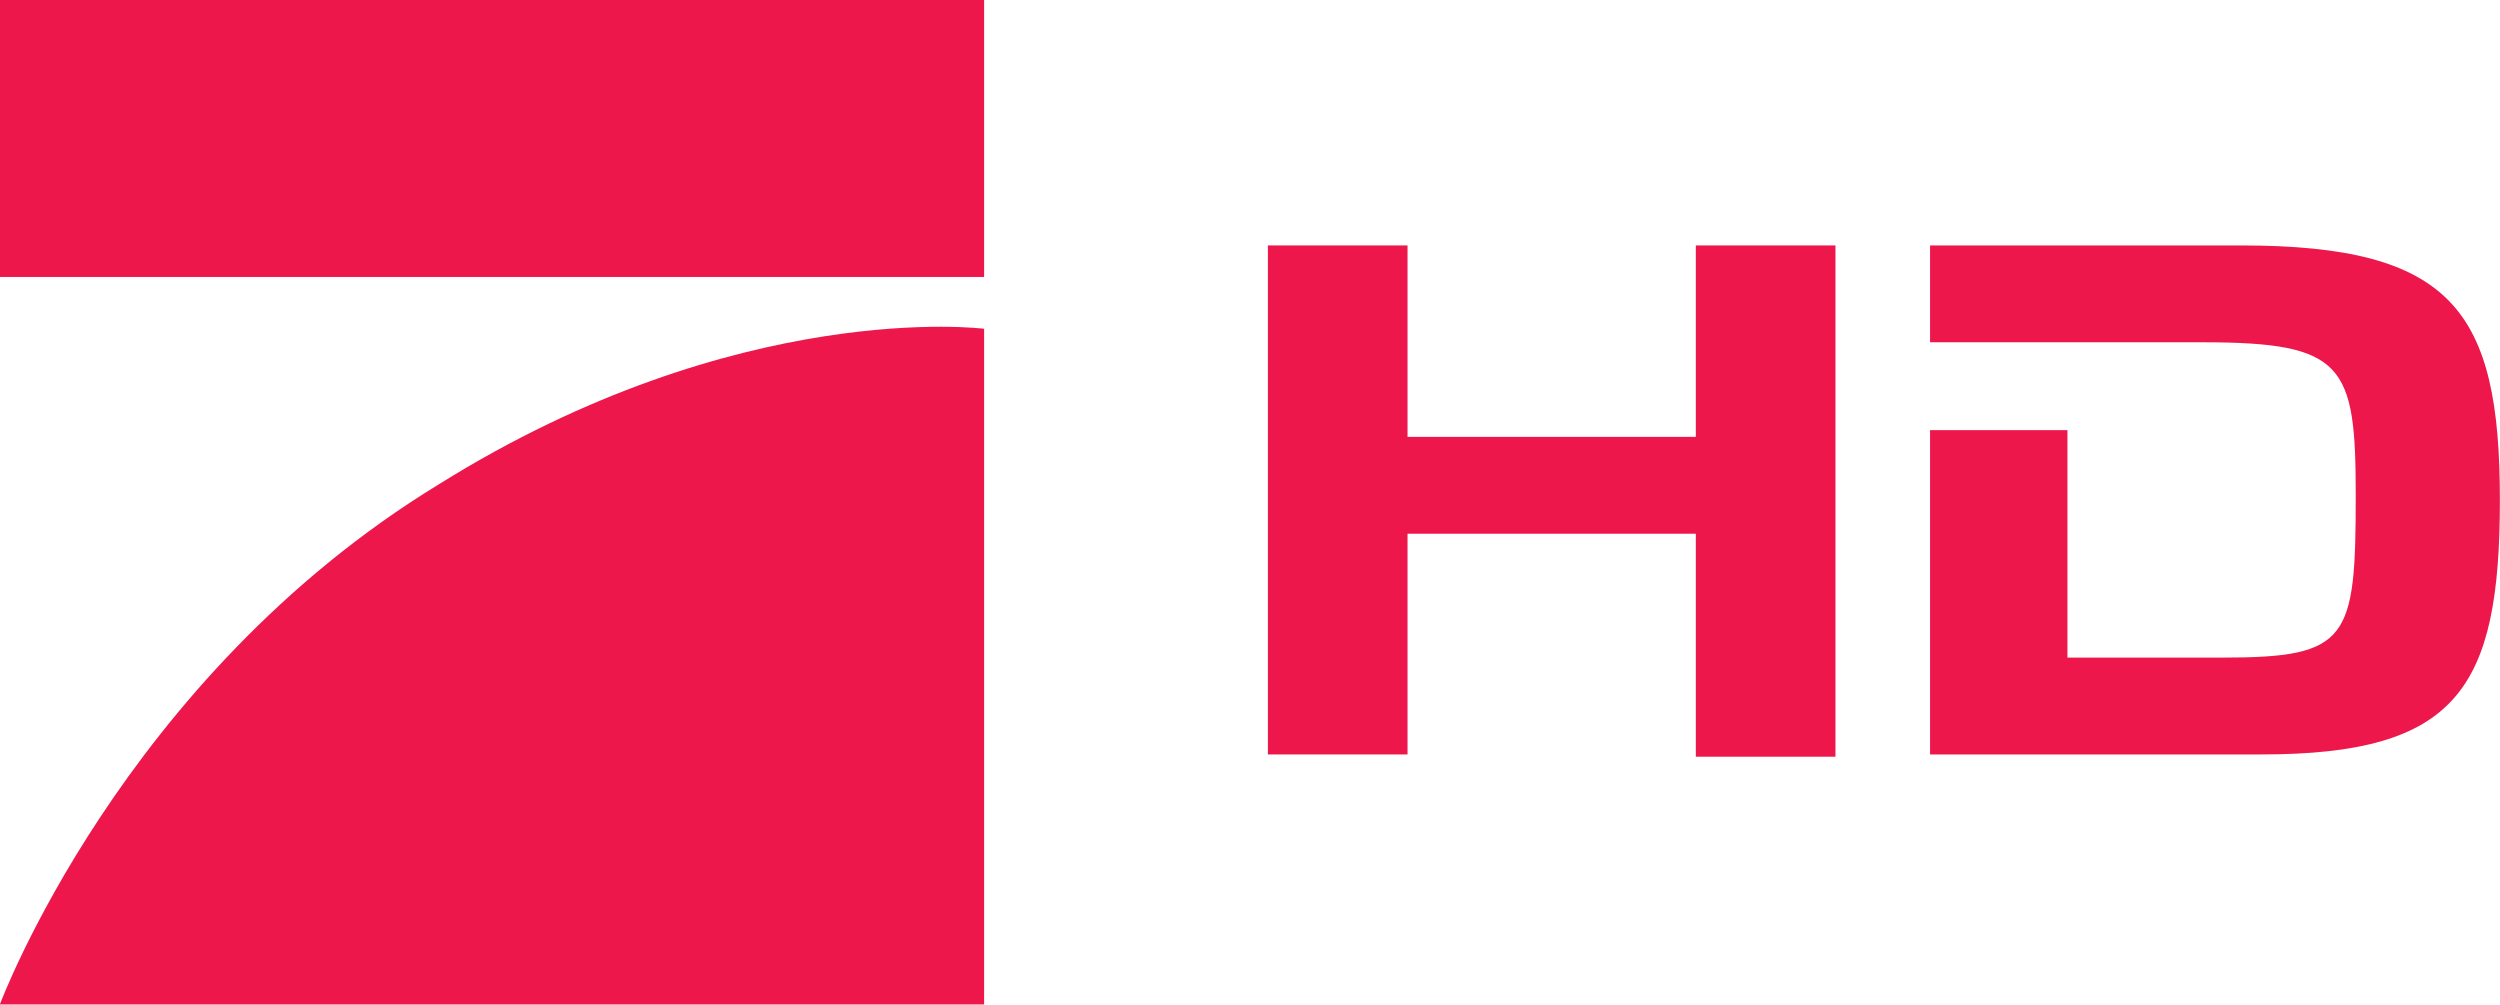
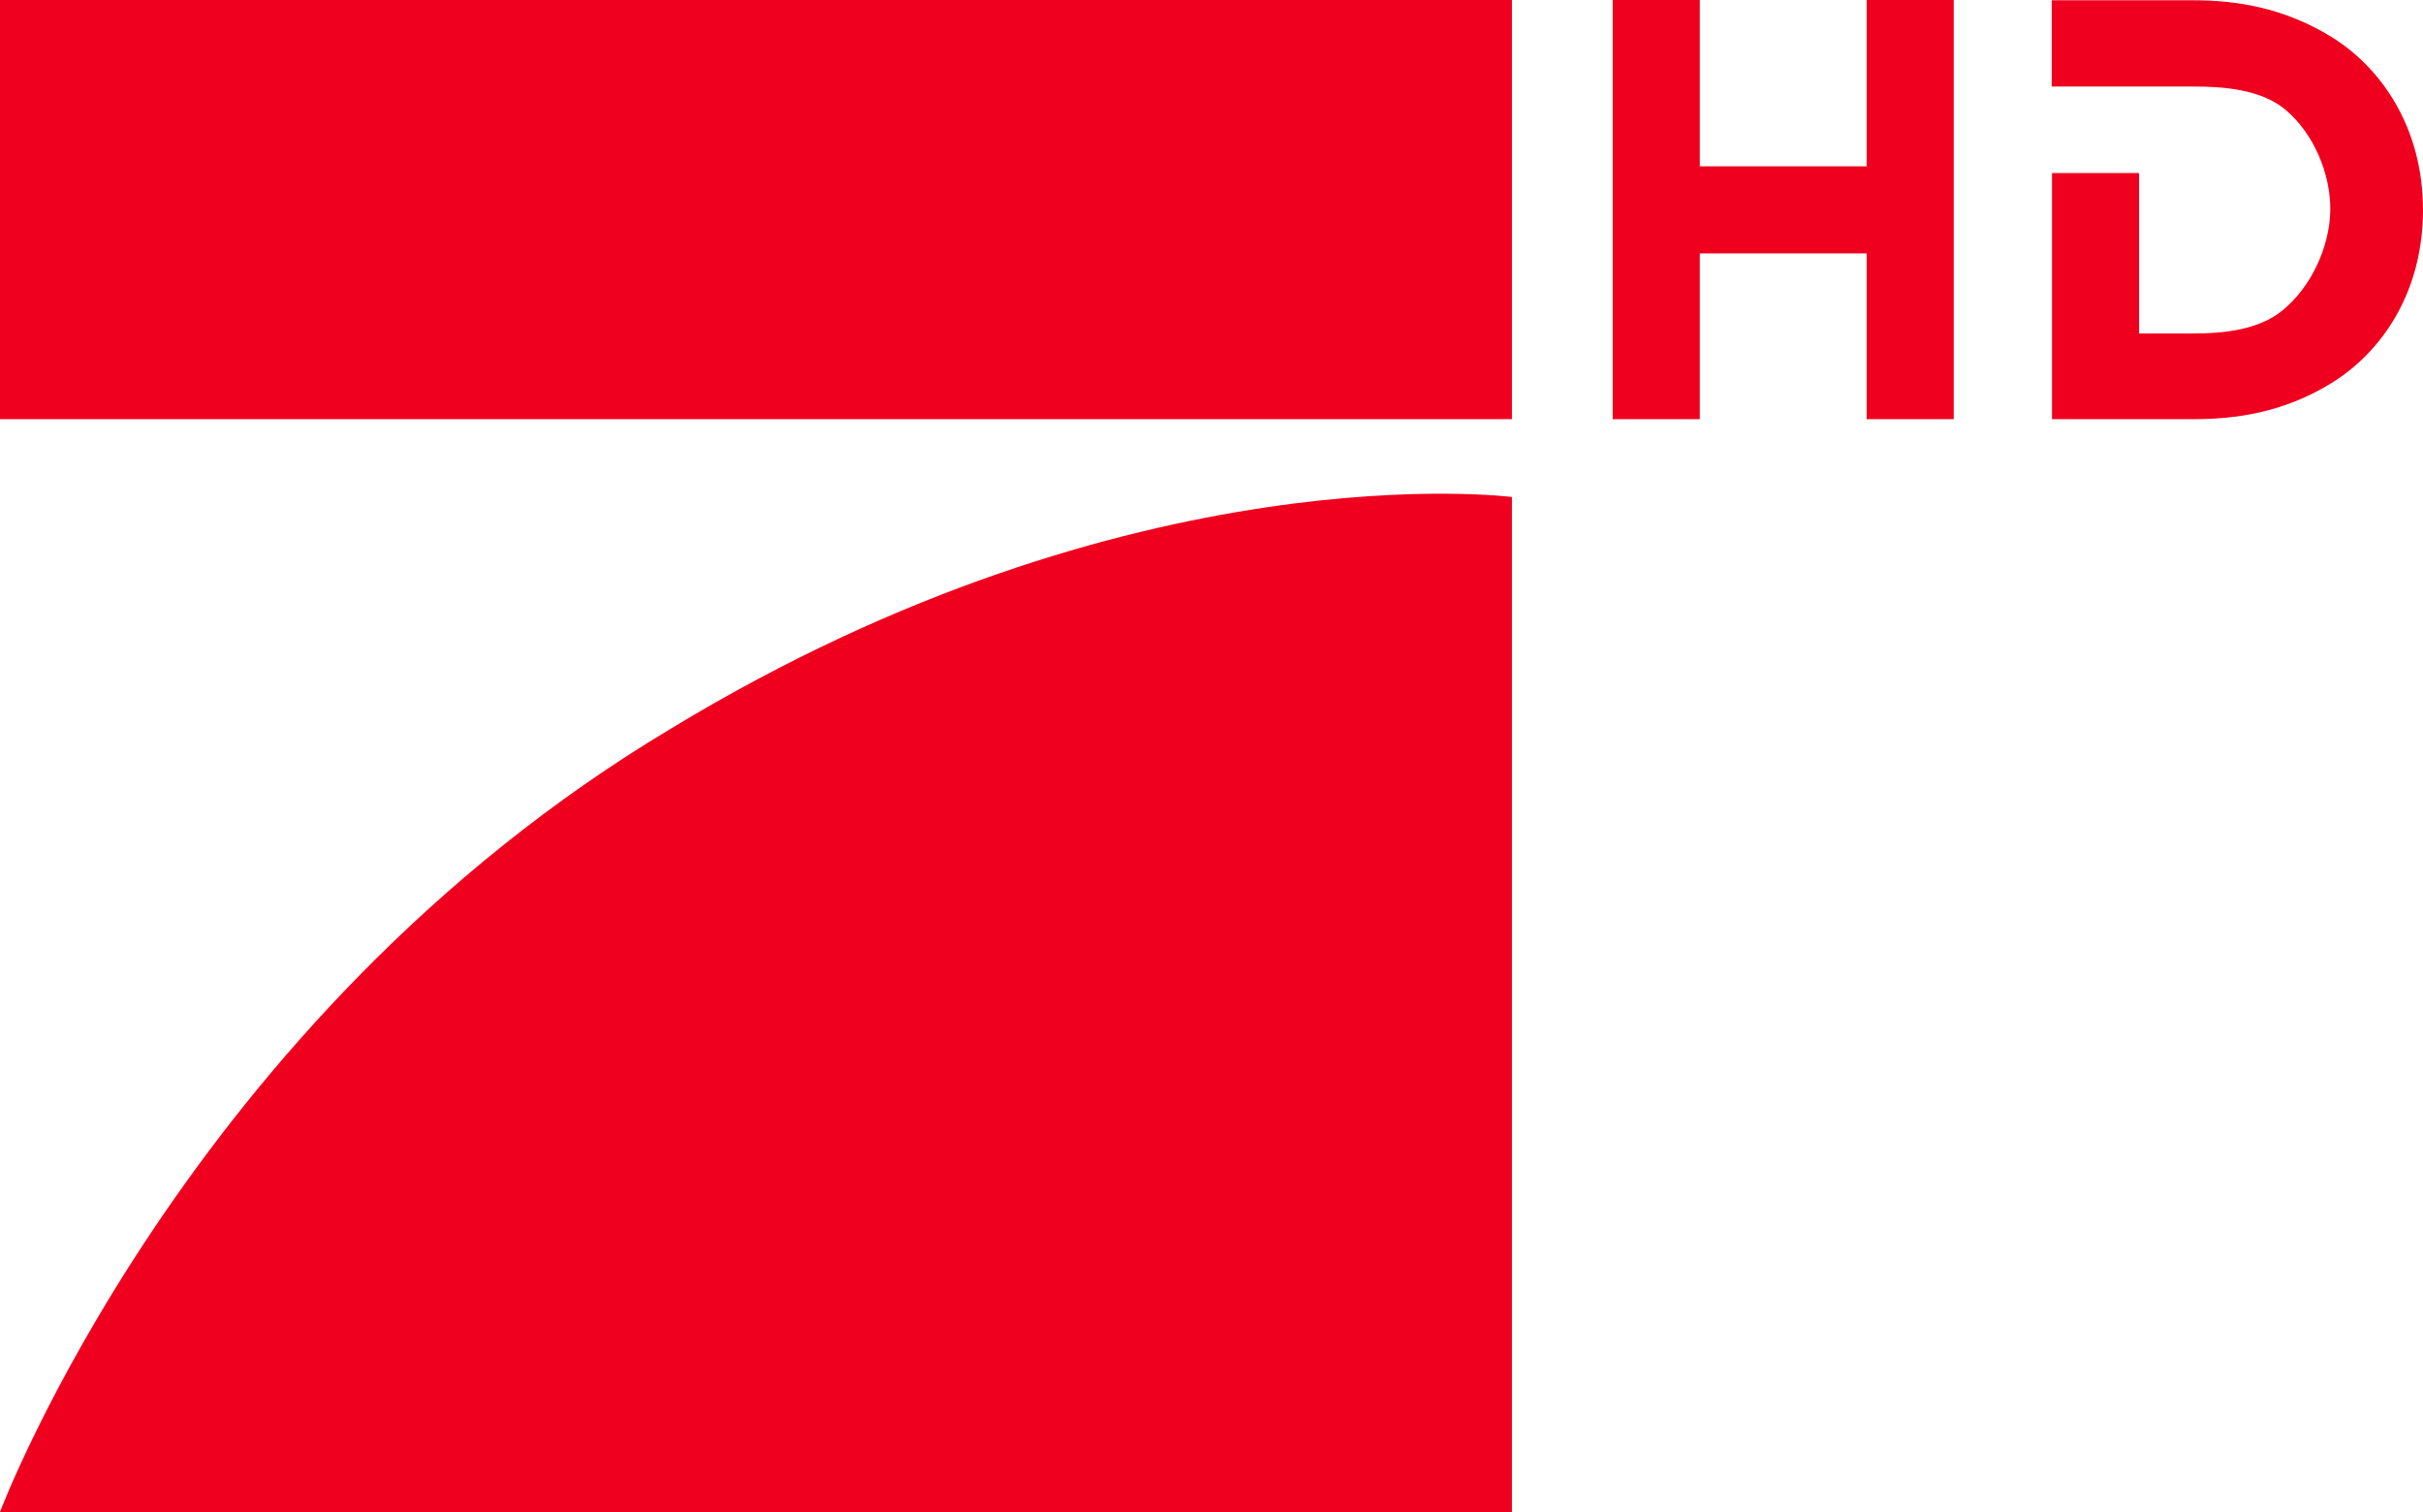
- <svg xmlns="http://www.w3.org/2000/svg" width="1991" height="800" version="1.1" viewBox="0 0 1991 800" xml:space="preserve">
-   <g transform="matrix(17.937 0 0 17.937 -6606.3 -4740.8)" fill="#ed174c">
-     <rect x="368.3" y="264.3" width="43.7" height="12.3" />
-     <path d="m412 278.9v30h-43.7s5.4-14.5 19.5-23.1c13.3-8.3 24.2-6.9 24.2-6.9z" />
-   </g>
-   <g transform="matrix(17.937 0 0 17.937 -6606.3 -4740.8)" fill="#ed174c">
-     <path d="m424.6 275.2h6.2v8.5h12.8v-8.5h6.2v22.7h-6.2v-9.9h-12.8v9.8h-6.2z" />
-     <path d="m467.8 275.2h-13.8v4.3h12.1c6.3 0 6.8 1 6.8 6.8 0 6.4-0.3 7.2-5.9 7.2h-6.9v-10.1h-6.1v14.4h14.7c8.7 0 10.6-2.9 10.6-11.3s-2.1-11.3-11.5-11.3z" />
+ <svg xmlns="http://www.w3.org/2000/svg" width="1282.1" height="800" enable-background="new 0 0 1260 720" version="1.0" viewBox="0 0 1282.1 800" xml:space="preserve">
+   <g transform="matrix(1.4815 0 0 1.4815 -292.3 -133.33)">
+     <g fill="#ef001e">
+       <path d="m930.1 90v30.9h50.6c10.8 0 24.2 1 32.9 8.3 10 8.4 16.1 22.7 16 35.8-0.2 13.2-6.8 27.4-17 35.8-8.5 7-21 8.3-31.8 8.3h-19.5v-57.3h-31.1v87.9h50.6c14.4 0 31.8-2.1 49.4-13s32.5-32.1 32.5-61.7-15-50.8-32.5-61.7c-17.6-10.9-35-13.2-49.4-13.2h-50.7z" />
+       <path d="m773.3 90v149.7h31.1v-59.2h59.6v59.2h31.1v-149.7h-31.1v59.4h-59.6v-59.4z" />
+       <path d="m737.3 267.5v362.5h-540s66.3-176.3 240-280c165-100 300-82.5 300-82.5z" />
+       <polygon points="737.3 90 737.3 239.7 197.3 239.7 197.3 90" />
+     </g>
  </g>
</svg>
